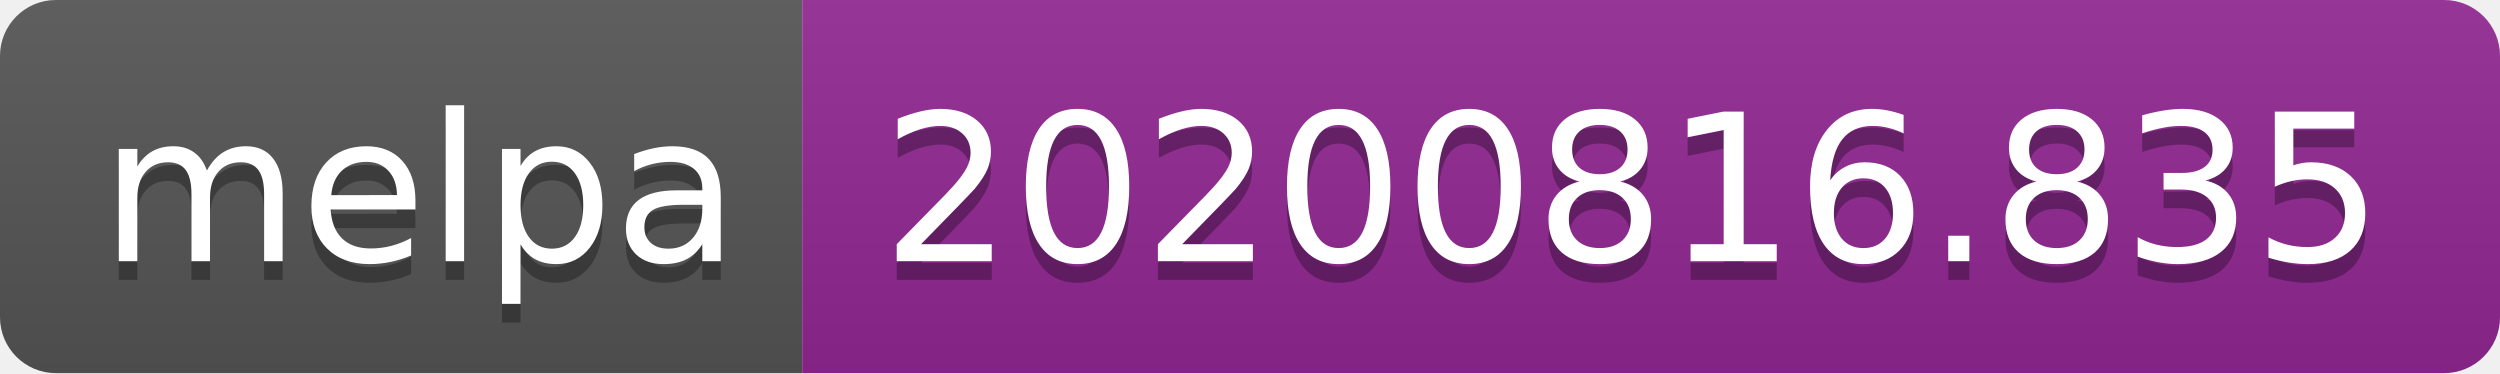
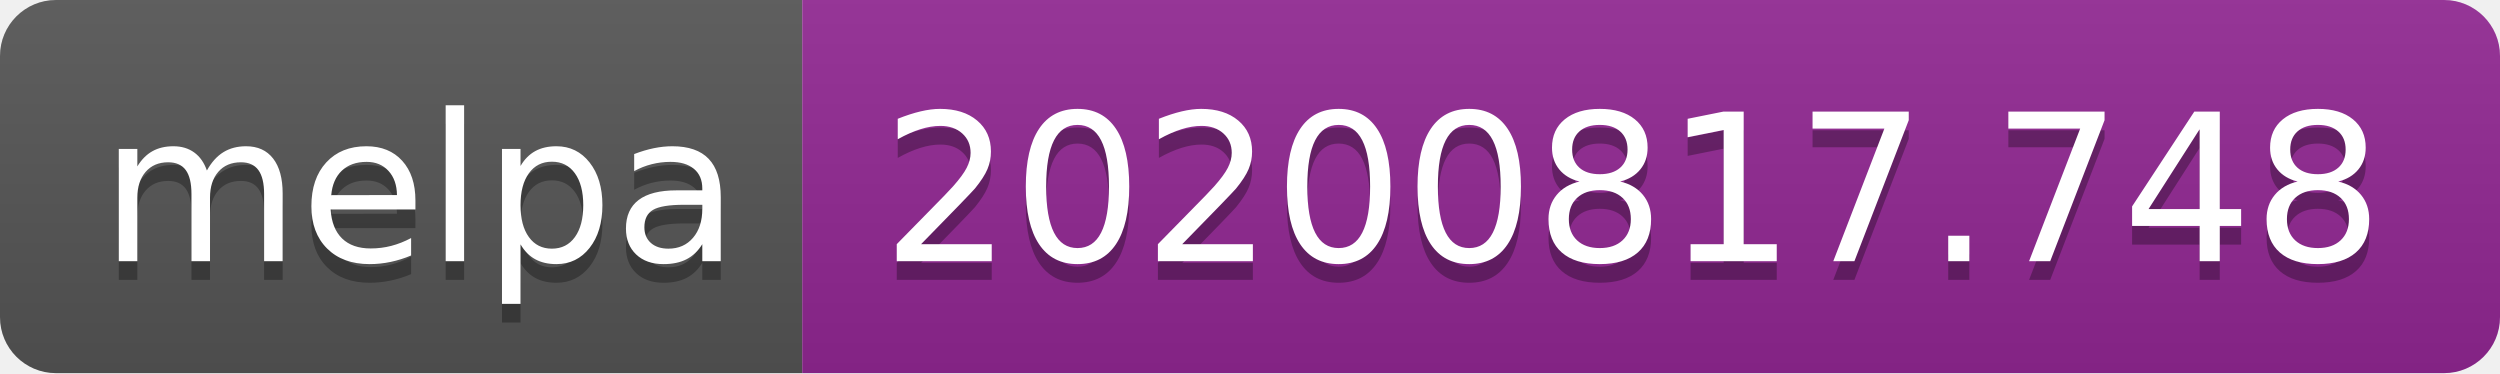
- <svg xmlns="http://www.w3.org/2000/svg" width="134" height="20" role="img" aria-label="melpa: 20200816.835">
+ <svg xmlns="http://www.w3.org/2000/svg" width="134" height="20" role="img" aria-label="melpa: 20200817.748">
  <linearGradient id="s" x2="0" y2="100%">
    <stop offset="0" stop-color="#bbb" stop-opacity=".1" />
    <stop offset="1" stop-opacity=".1" />
  </linearGradient>
  <clipPath id="r">
    <rect width="134" height="20" rx="3" fill="#fff" />
  </clipPath>
  <g clip-path="url(#r)">
    <rect width="43" height="20" fill="#555" />
    <rect x="43" width="91" height="20" fill="#922793" />
    <rect width="134" height="20" fill="url(#s)" />
  </g>
  <g fill="#fff" text-anchor="middle" font-family="Verdana,Geneva,DejaVu Sans,sans-serif" text-rendering="geometricPrecision" font-size="110">
    <text aria-hidden="true" x="225" y="150" fill="#010101" fill-opacity=".3" transform="scale(.1)" textLength="330">melpa</text>
    <text x="225" y="140" transform="scale(.1)" fill="#fff" textLength="330">melpa</text>
-     <text aria-hidden="true" x="875" y="150" fill="#010101" fill-opacity=".3" transform="scale(.1)" textLength="810">20200816.835</text>
-     <text x="875" y="140" transform="scale(.1)" fill="#fff" textLength="810">20200816.835</text>
+     <text aria-hidden="true" x="875" y="150" fill="#010101" fill-opacity=".3" transform="scale(.1)" textLength="810">20200817.748</text>
+     <text x="875" y="140" transform="scale(.1)" fill="#fff" textLength="810">20200817.748</text>
  </g>
</svg>
